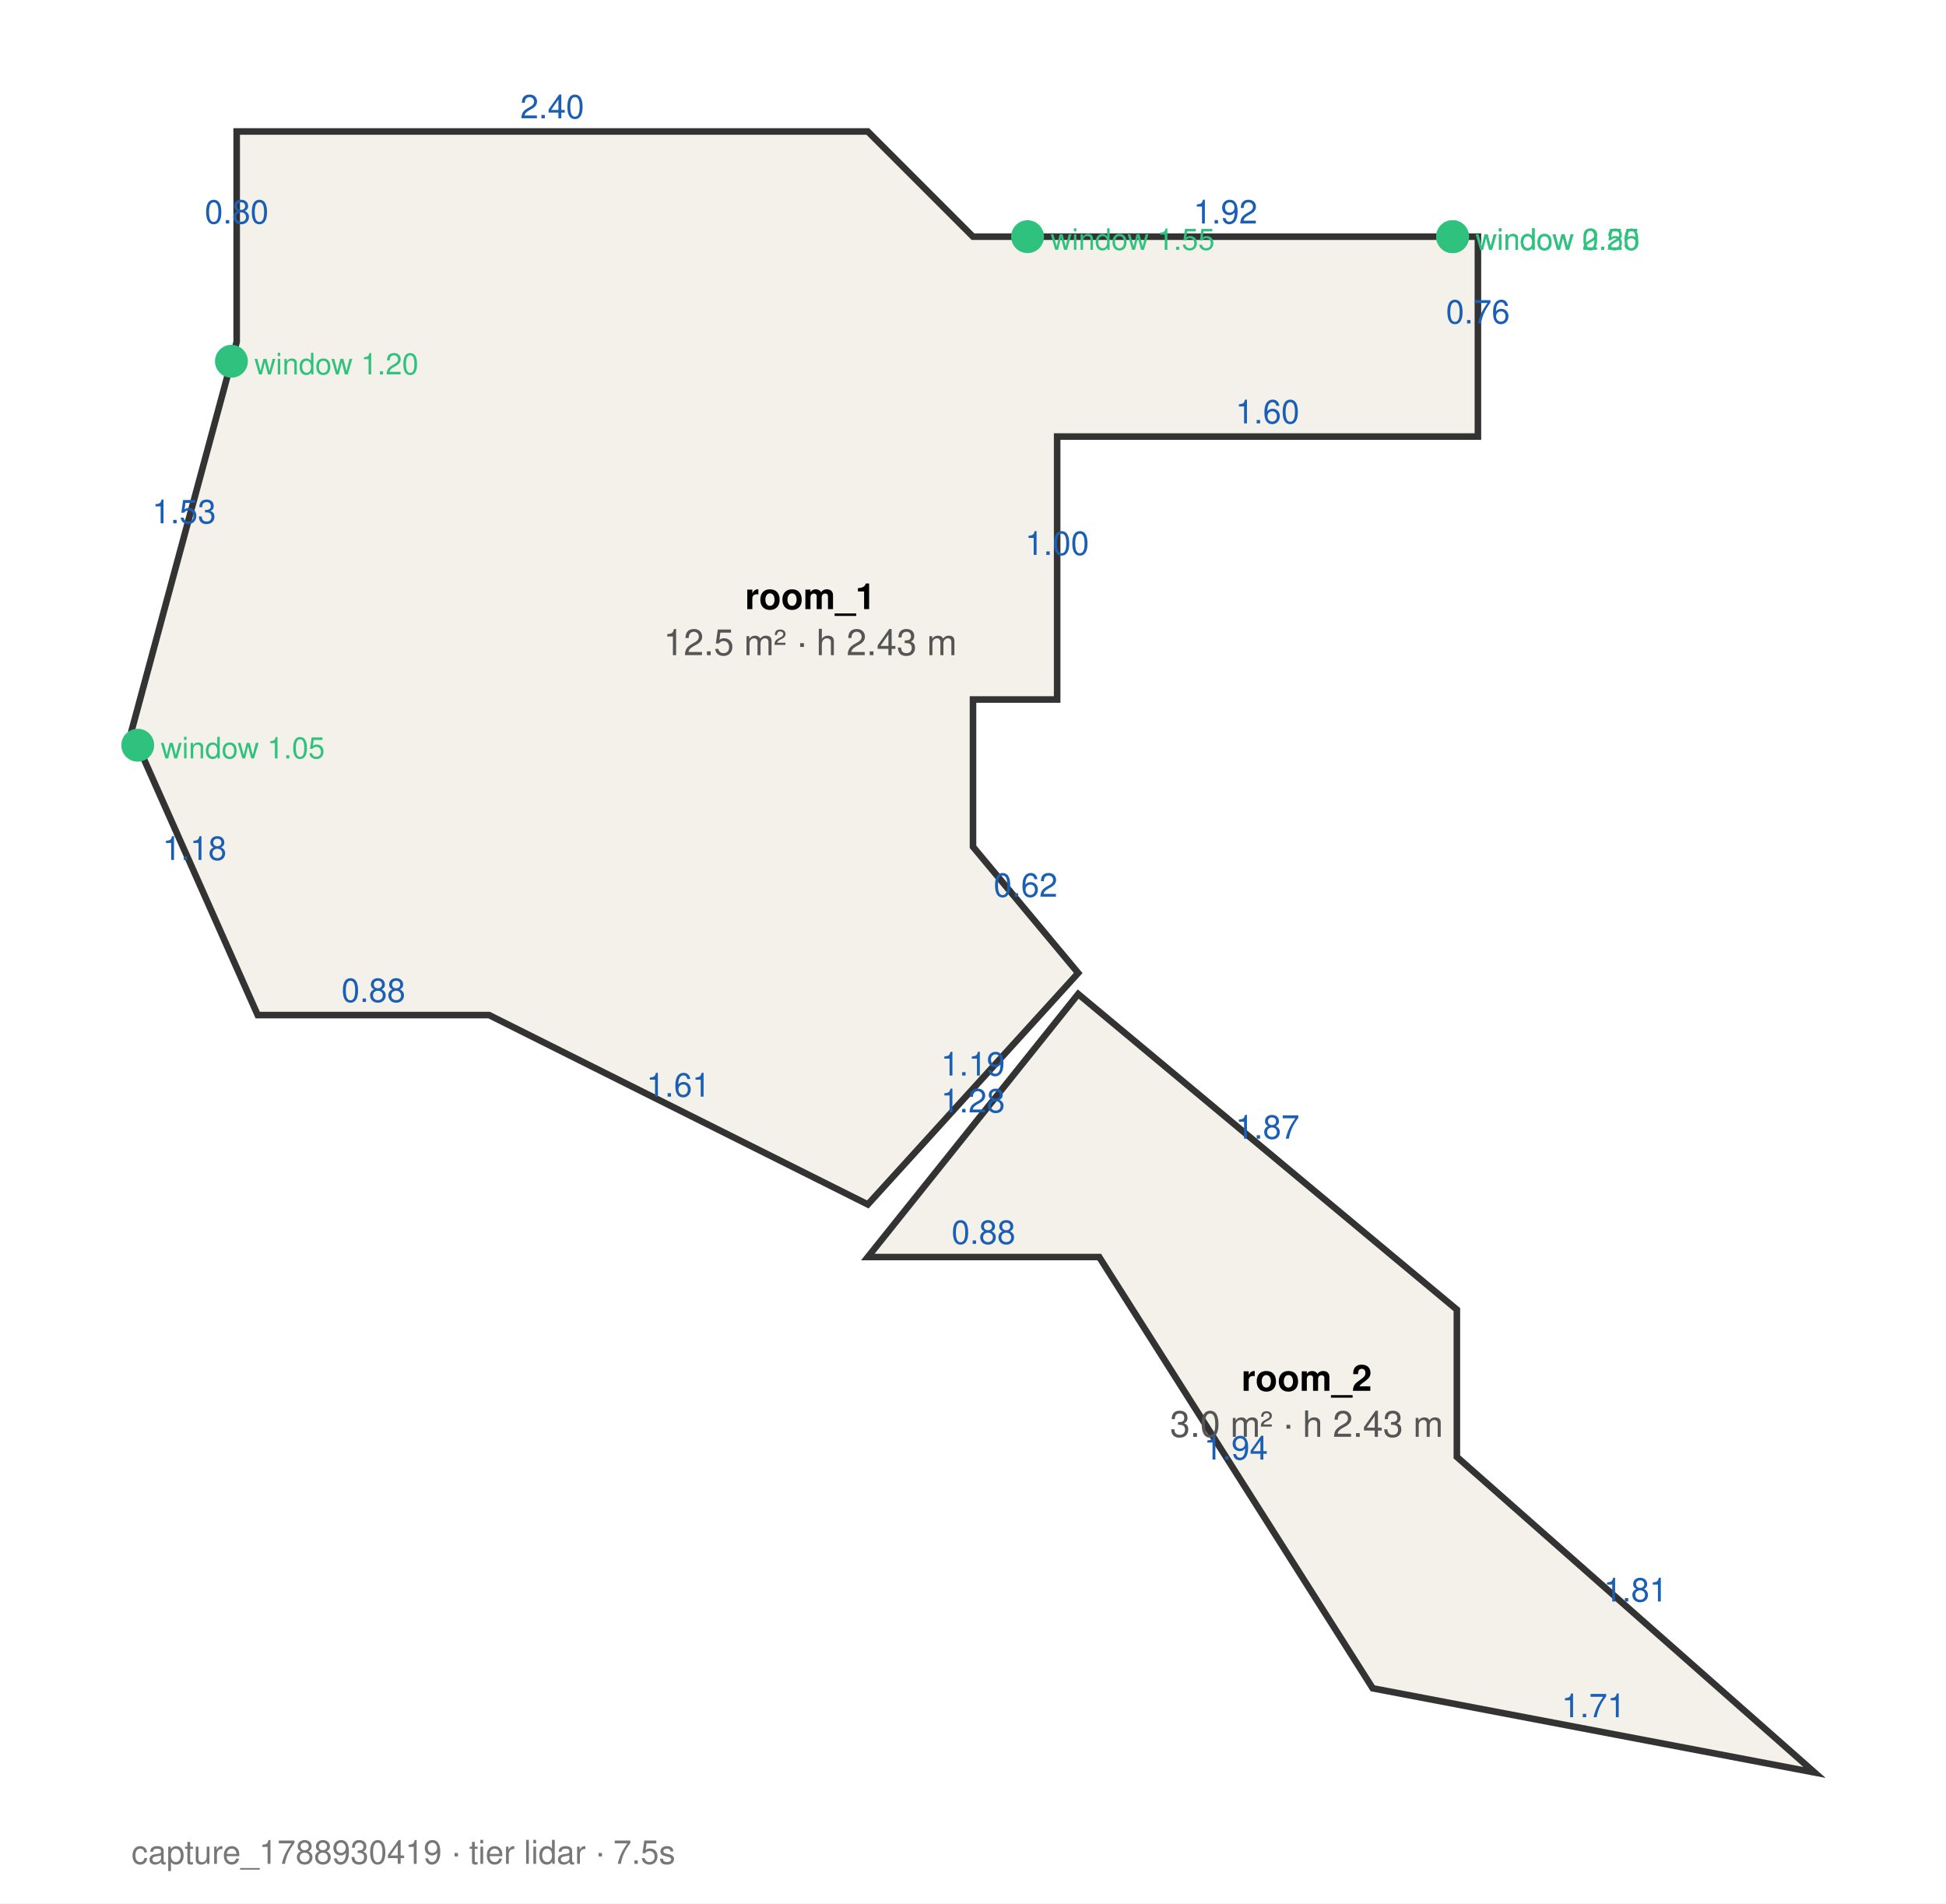
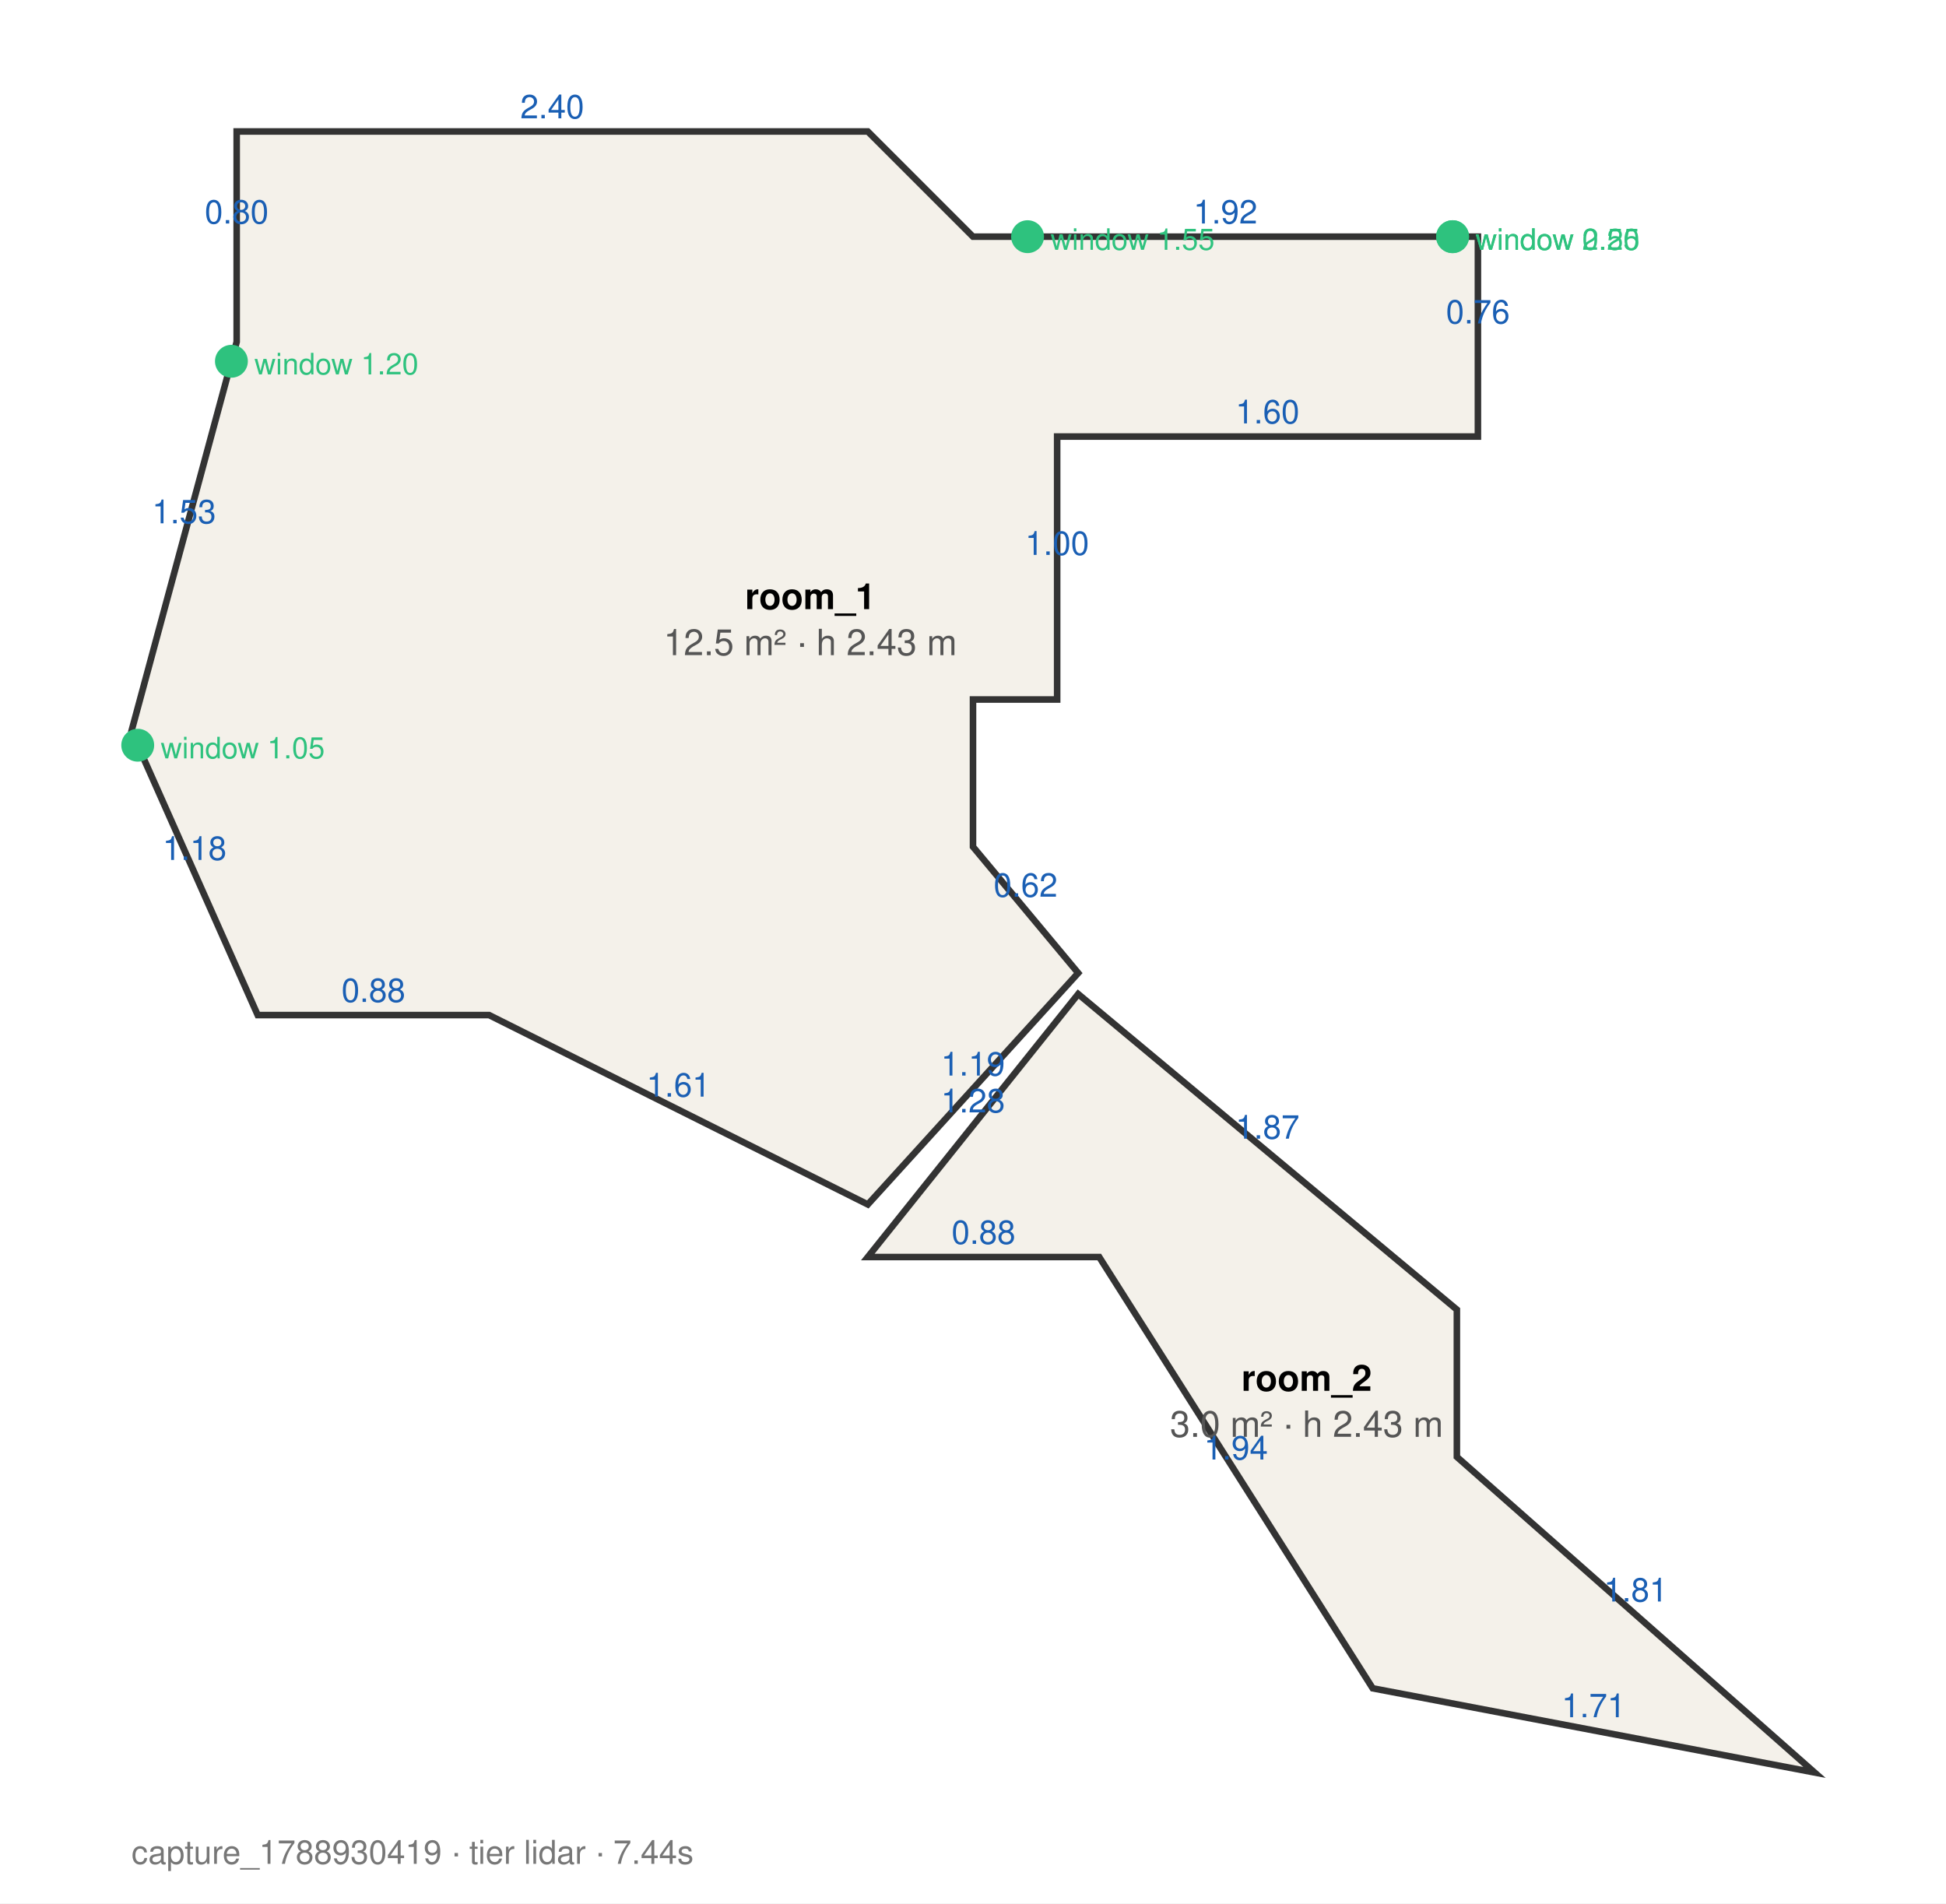
<svg xmlns="http://www.w3.org/2000/svg" width="592" height="579" viewBox="0 0 592 579" font-family="Helvetica, Arial" font-size="11">
  <rect width="100%" height="100%" fill="white" />
  <polygon points="40.0,222.4 78.4,308.8 148.8,308.8 264.0,366.4 328.0,296.0 296.0,257.6 296.0,212.8 321.6,212.8 321.6,132.8 449.6,132.8 449.6,72.0 296.0,72.0 264.0,40.0 72.0,40.0 72.0,104.0" fill="#f4f1ea" stroke="#333" stroke-width="2" />
  <text x="246.5" y="185.3" text-anchor="middle" font-weight="bold">room_1</text>
  <text x="246.5" y="199.3" text-anchor="middle" fill="#555">12.5 m² · h 2.43 m</text>
  <text x="59.2" y="261.6" text-anchor="middle" fill="#1a5fb4" font-size="10">1.18</text>
  <text x="113.6" y="304.8" text-anchor="middle" fill="#1a5fb4" font-size="10">0.88</text>
  <text x="206.4" y="333.6" text-anchor="middle" fill="#1a5fb4" font-size="10">1.61</text>
  <text x="296.0" y="327.2" text-anchor="middle" fill="#1a5fb4" font-size="10">1.19</text>
  <text x="312.0" y="272.8" text-anchor="middle" fill="#1a5fb4" font-size="10">0.62</text>
  <text x="321.6" y="168.8" text-anchor="middle" fill="#1a5fb4" font-size="10">1.00</text>
  <text x="385.6" y="128.8" text-anchor="middle" fill="#1a5fb4" font-size="10">1.60</text>
  <text x="449.6" y="98.4" text-anchor="middle" fill="#1a5fb4" font-size="10">0.76</text>
  <text x="372.8" y="68.0" text-anchor="middle" fill="#1a5fb4" font-size="10">1.92</text>
  <text x="168.0" y="36.0" text-anchor="middle" fill="#1a5fb4" font-size="10">2.40</text>
  <text x="72.0" y="68.0" text-anchor="middle" fill="#1a5fb4" font-size="10">0.80</text>
  <text x="56.0" y="159.2" text-anchor="middle" fill="#1a5fb4" font-size="10">1.53</text>
  <circle cx="41.9" cy="226.7" r="5" fill="#2ec27e" />
  <text x="48.9" y="230.7" font-size="9" fill="#2ec27e">window 1.05</text>
  <circle cx="441.9" cy="72.0" r="5" fill="#2ec27e" />
  <text x="448.9" y="76.0" font-size="9" fill="#2ec27e">window 0.55</text>
  <circle cx="441.9" cy="72.0" r="5" fill="#2ec27e" />
  <text x="448.9" y="76.0" font-size="9" fill="#2ec27e">window 2.20</text>
  <circle cx="312.6" cy="72.0" r="5" fill="#2ec27e" />
  <text x="319.6" y="76.0" font-size="9" fill="#2ec27e">window 1.55</text>
  <circle cx="70.4" cy="109.9" r="5" fill="#2ec27e" />
  <text x="77.4" y="113.9" font-size="9" fill="#2ec27e">window 1.20</text>
  <polygon points="264.0,382.4 334.4,382.4 417.6,513.6 552.0,539.2 443.2,443.2 443.2,398.4 328.0,302.4" fill="#f4f1ea" stroke="#333" stroke-width="2" />
  <text x="397.5" y="423.1" text-anchor="middle" font-weight="bold">room_2</text>
  <text x="397.5" y="437.1" text-anchor="middle" fill="#555">3.0 m² · h 2.43 m</text>
  <text x="299.2" y="378.4" text-anchor="middle" fill="#1a5fb4" font-size="10">0.88</text>
  <text x="376.0" y="444.0" text-anchor="middle" fill="#1a5fb4" font-size="10">1.94</text>
  <text x="484.8" y="522.4" text-anchor="middle" fill="#1a5fb4" font-size="10">1.71</text>
  <text x="497.6" y="487.2" text-anchor="middle" fill="#1a5fb4" font-size="10">1.81</text>
  <text x="385.6" y="346.4" text-anchor="middle" fill="#1a5fb4" font-size="10">1.87</text>
  <text x="296.0" y="338.4" text-anchor="middle" fill="#1a5fb4" font-size="10">1.28</text>
-   <text x="40" y="567" fill="#777" font-size="10">capture_1788930419 · tier lidar · 7.5s</text>
+   <text x="40" y="567" fill="#777" font-size="10">capture_1788930419 · tier lidar · 7.44s</text>
</svg>
